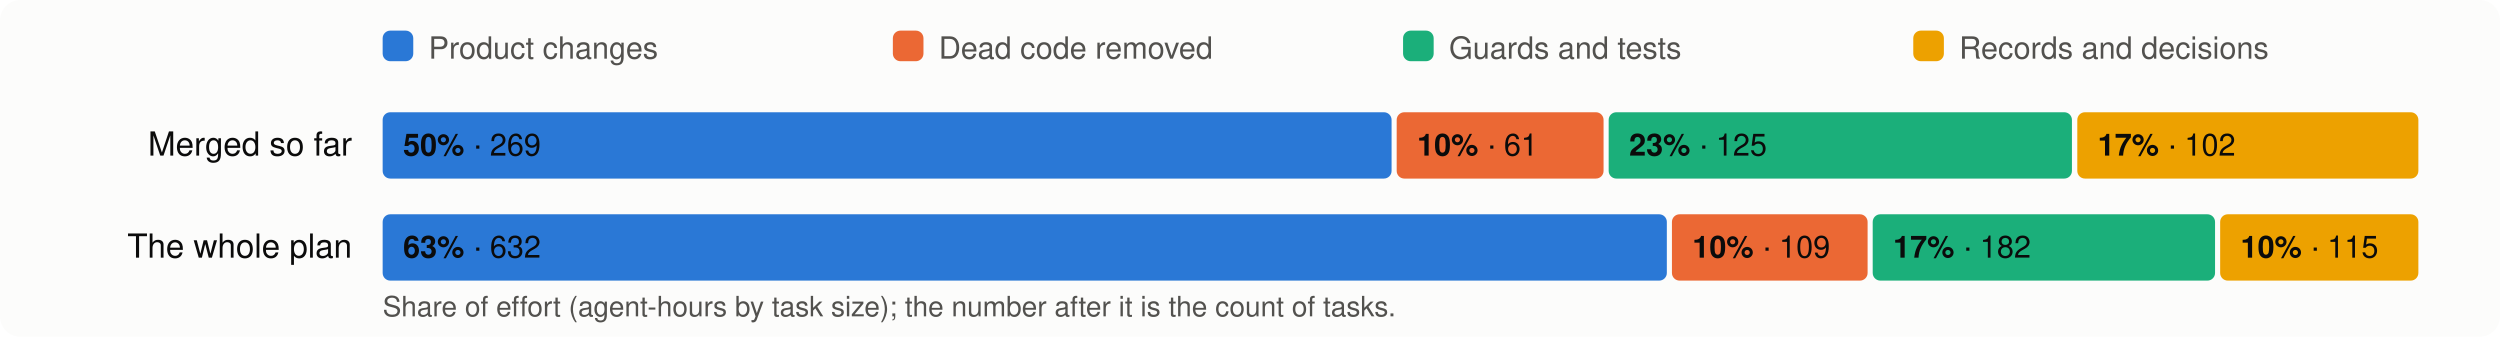
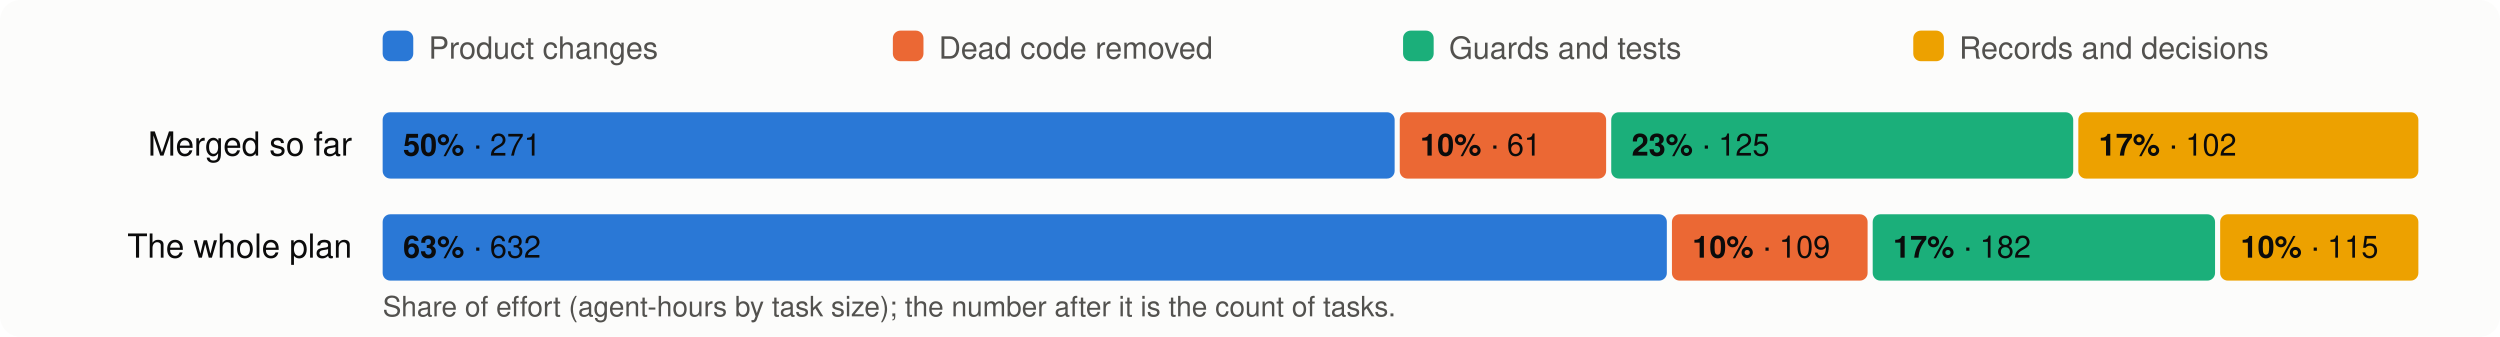
<svg xmlns="http://www.w3.org/2000/svg" viewBox="0 0 980 132" width="980" height="132" font-family="system-ui,-apple-system,Segoe UI,Helvetica,Arial,sans-serif" font-size="13">
  <rect width="980" height="132" rx="8" fill="#fcfcfb" />
  <rect x="150" y="12" width="12" height="12" rx="3" fill="#2a78d6" />
  <text x="168" y="23" fill="#52514e" font-size="12">Product changes</text>
  <rect x="350" y="12" width="12" height="12" rx="3" fill="#eb6834" />
  <text x="368" y="23" fill="#52514e" font-size="12">Dead code removed</text>
  <rect x="550" y="12" width="12" height="12" rx="3" fill="#1baf7a" />
  <text x="568" y="23" fill="#52514e" font-size="12">Guards and tests</text>
  <rect x="750" y="12" width="12" height="12" rx="3" fill="#eda100" />
  <text x="768" y="23" fill="#52514e" font-size="12">Records and decisions</text>
  <text x="138" y="61" text-anchor="end" fill="#0b0b0b">Merged so far</text>
-   <rect x="150.0" y="44" width="395.5" height="26" rx="3" fill="#2a78d6" />
+   <rect x="150.0" y="44" width="396.7" height="26" rx="3" fill="#2a78d6" />
  <text x="158.0" y="61" fill="#0b0b0b" font-size="12">
-     <tspan font-weight="600">50%</tspan> · 269</text>
-   <rect x="547.5" y="44" width="81.1" height="26" rx="3" fill="#eb6834" />
-   <text x="555.5" y="61" fill="#0b0b0b" font-size="12">
+     <tspan font-weight="600">50%</tspan> · 271</text>
+   <rect x="548.7" y="44" width="80.9" height="26" rx="3" fill="#eb6834" />
+   <text x="556.7" y="61" fill="#0b0b0b" font-size="12">
    <tspan font-weight="600">10%</tspan> · 61</text>
-   <rect x="630.6" y="44" width="181.6" height="26" rx="3" fill="#1baf7a" />
-   <text x="638.6" y="61" fill="#0b0b0b" font-size="12">
+   <rect x="631.6" y="44" width="181.1" height="26" rx="3" fill="#1baf7a" />
+   <text x="639.6" y="61" fill="#0b0b0b" font-size="12">
    <tspan font-weight="600">23%</tspan> · 125</text>
-   <rect x="814.3" y="44" width="133.7" height="26" rx="3" fill="#eda100" />
-   <text x="822.3" y="61" fill="#0b0b0b" font-size="12">
+   <rect x="814.7" y="44" width="133.3" height="26" rx="3" fill="#eda100" />
+   <text x="822.7" y="61" fill="#0b0b0b" font-size="12">
    <tspan font-weight="600">17%</tspan> · 102</text>
  <text x="138" y="101" text-anchor="end" fill="#0b0b0b">The whole plan</text>
  <rect x="150.0" y="84" width="503.4" height="26" rx="3" fill="#2a78d6" />
  <text x="158.0" y="101" fill="#0b0b0b" font-size="12">
    <tspan font-weight="600">63%</tspan> · 632</text>
  <rect x="655.4" y="84" width="76.7" height="26" rx="3" fill="#eb6834" />
  <text x="663.4" y="101" fill="#0b0b0b" font-size="12">
    <tspan font-weight="600">10%</tspan> · 109</text>
  <rect x="734.1" y="84" width="134.2" height="26" rx="3" fill="#1baf7a" />
  <text x="742.1" y="101" fill="#0b0b0b" font-size="12">
    <tspan font-weight="600">17%</tspan> · 182</text>
  <rect x="870.3" y="84" width="77.7" height="26" rx="3" fill="#eda100" />
  <text x="878.3" y="101" fill="#0b0b0b" font-size="12">
    <tspan font-weight="600">10%</tspan> · 115</text>
  <text x="150" y="124" fill="#52514e" font-size="11">Share of effort (agent-hours by task size); the number after it is the count of tasks.</text>
</svg>
